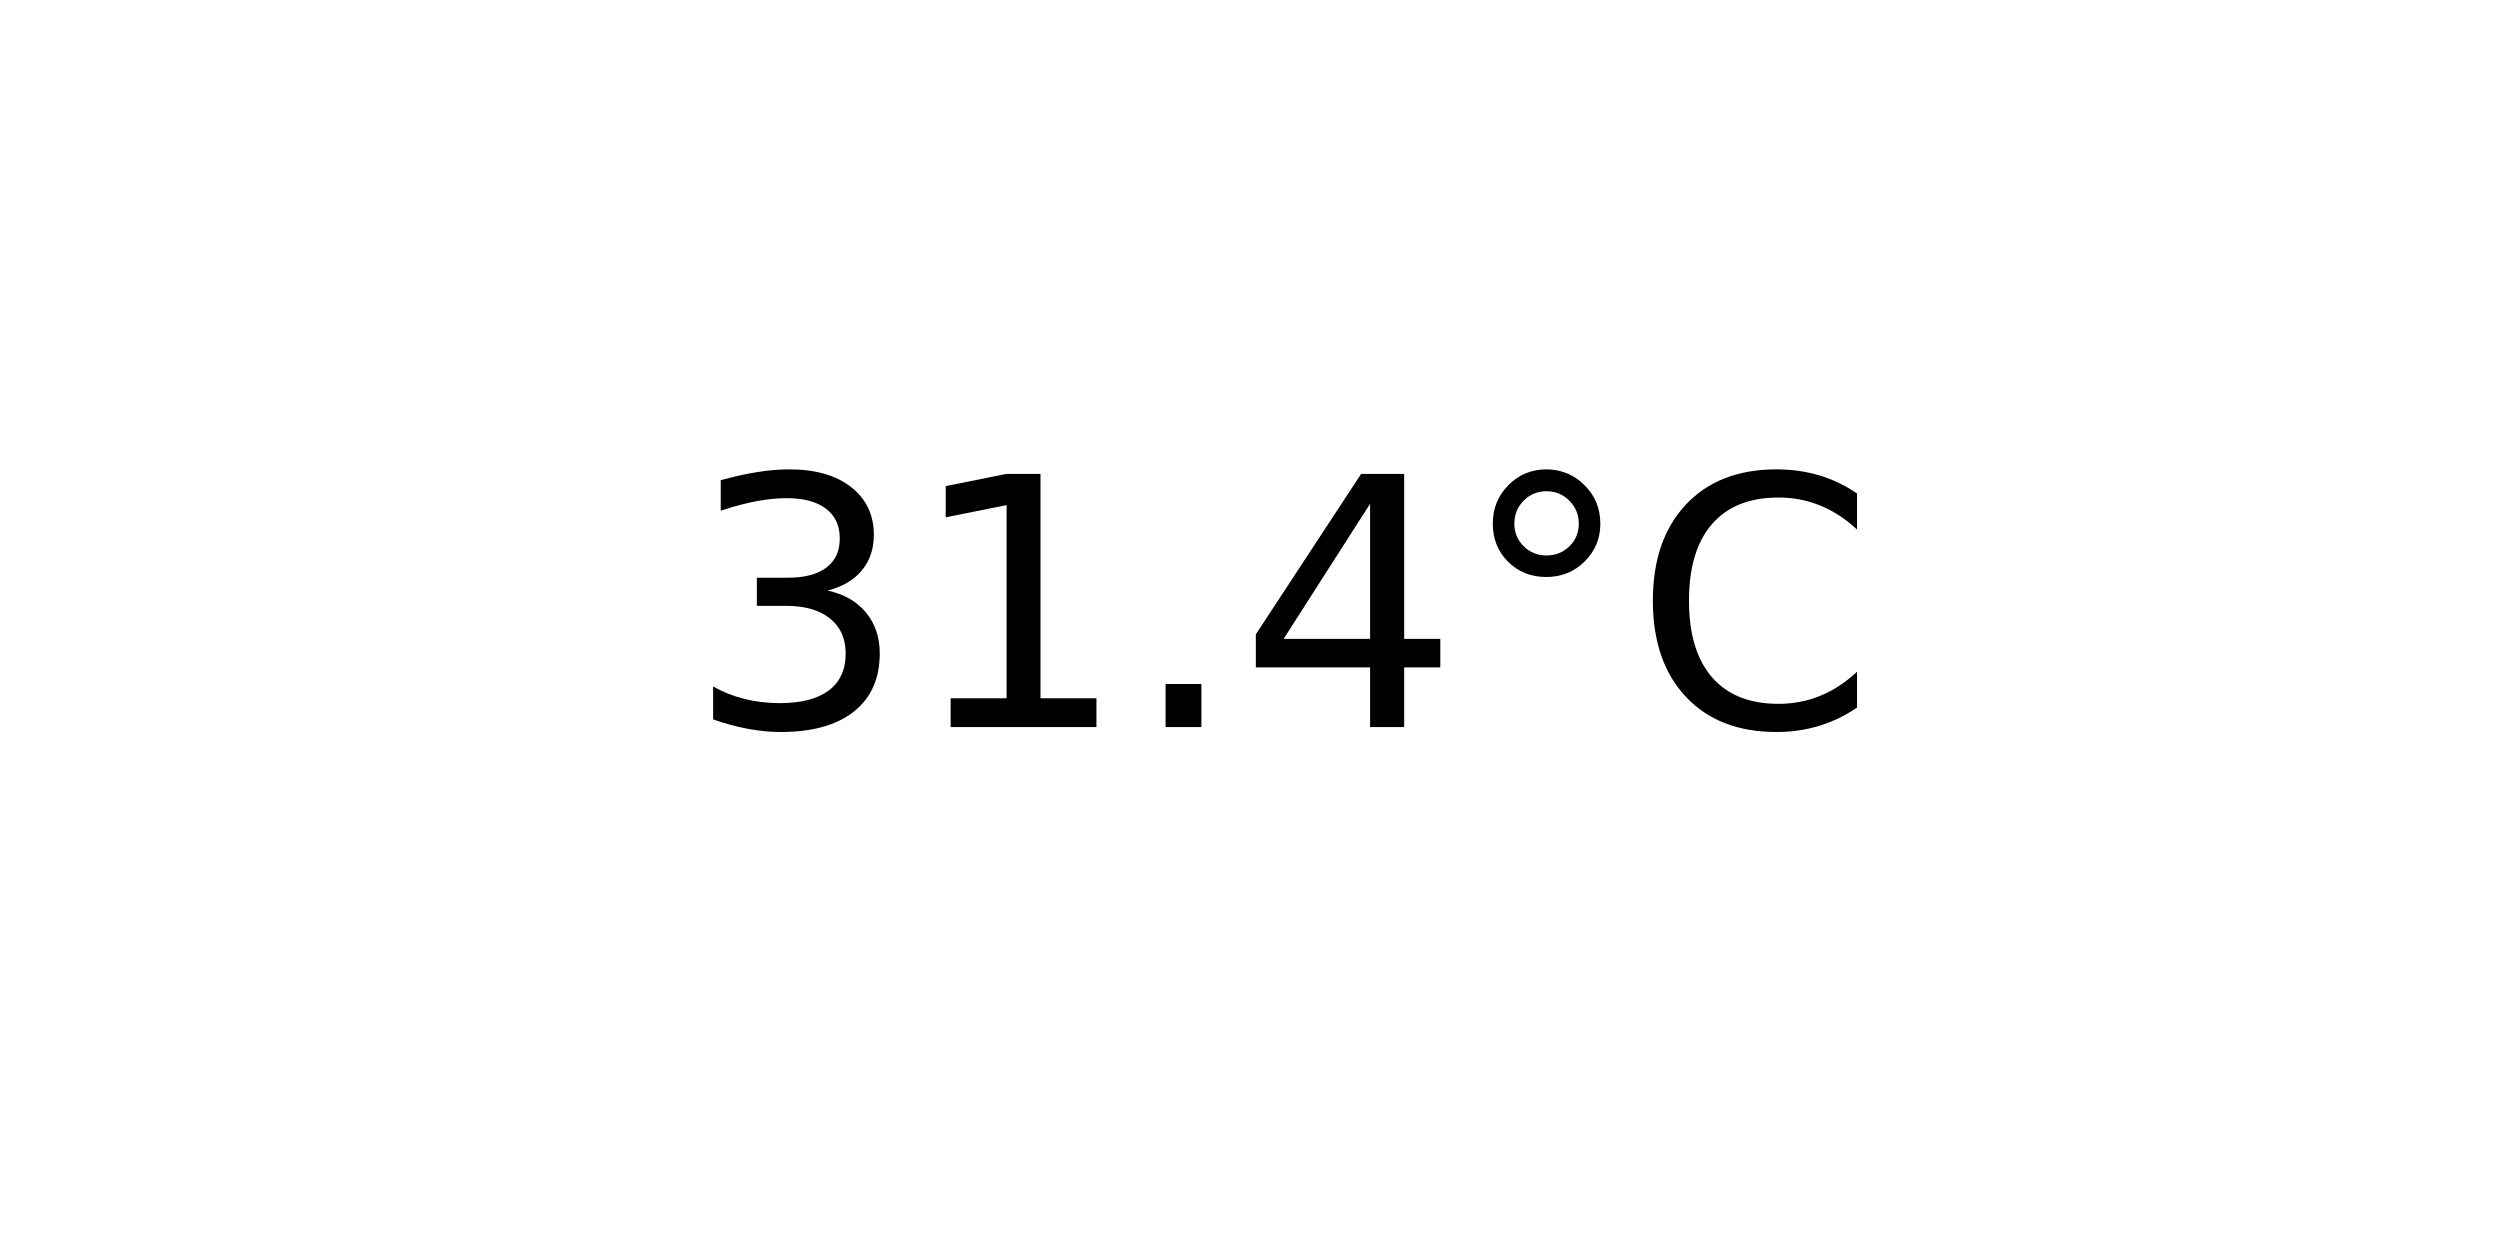
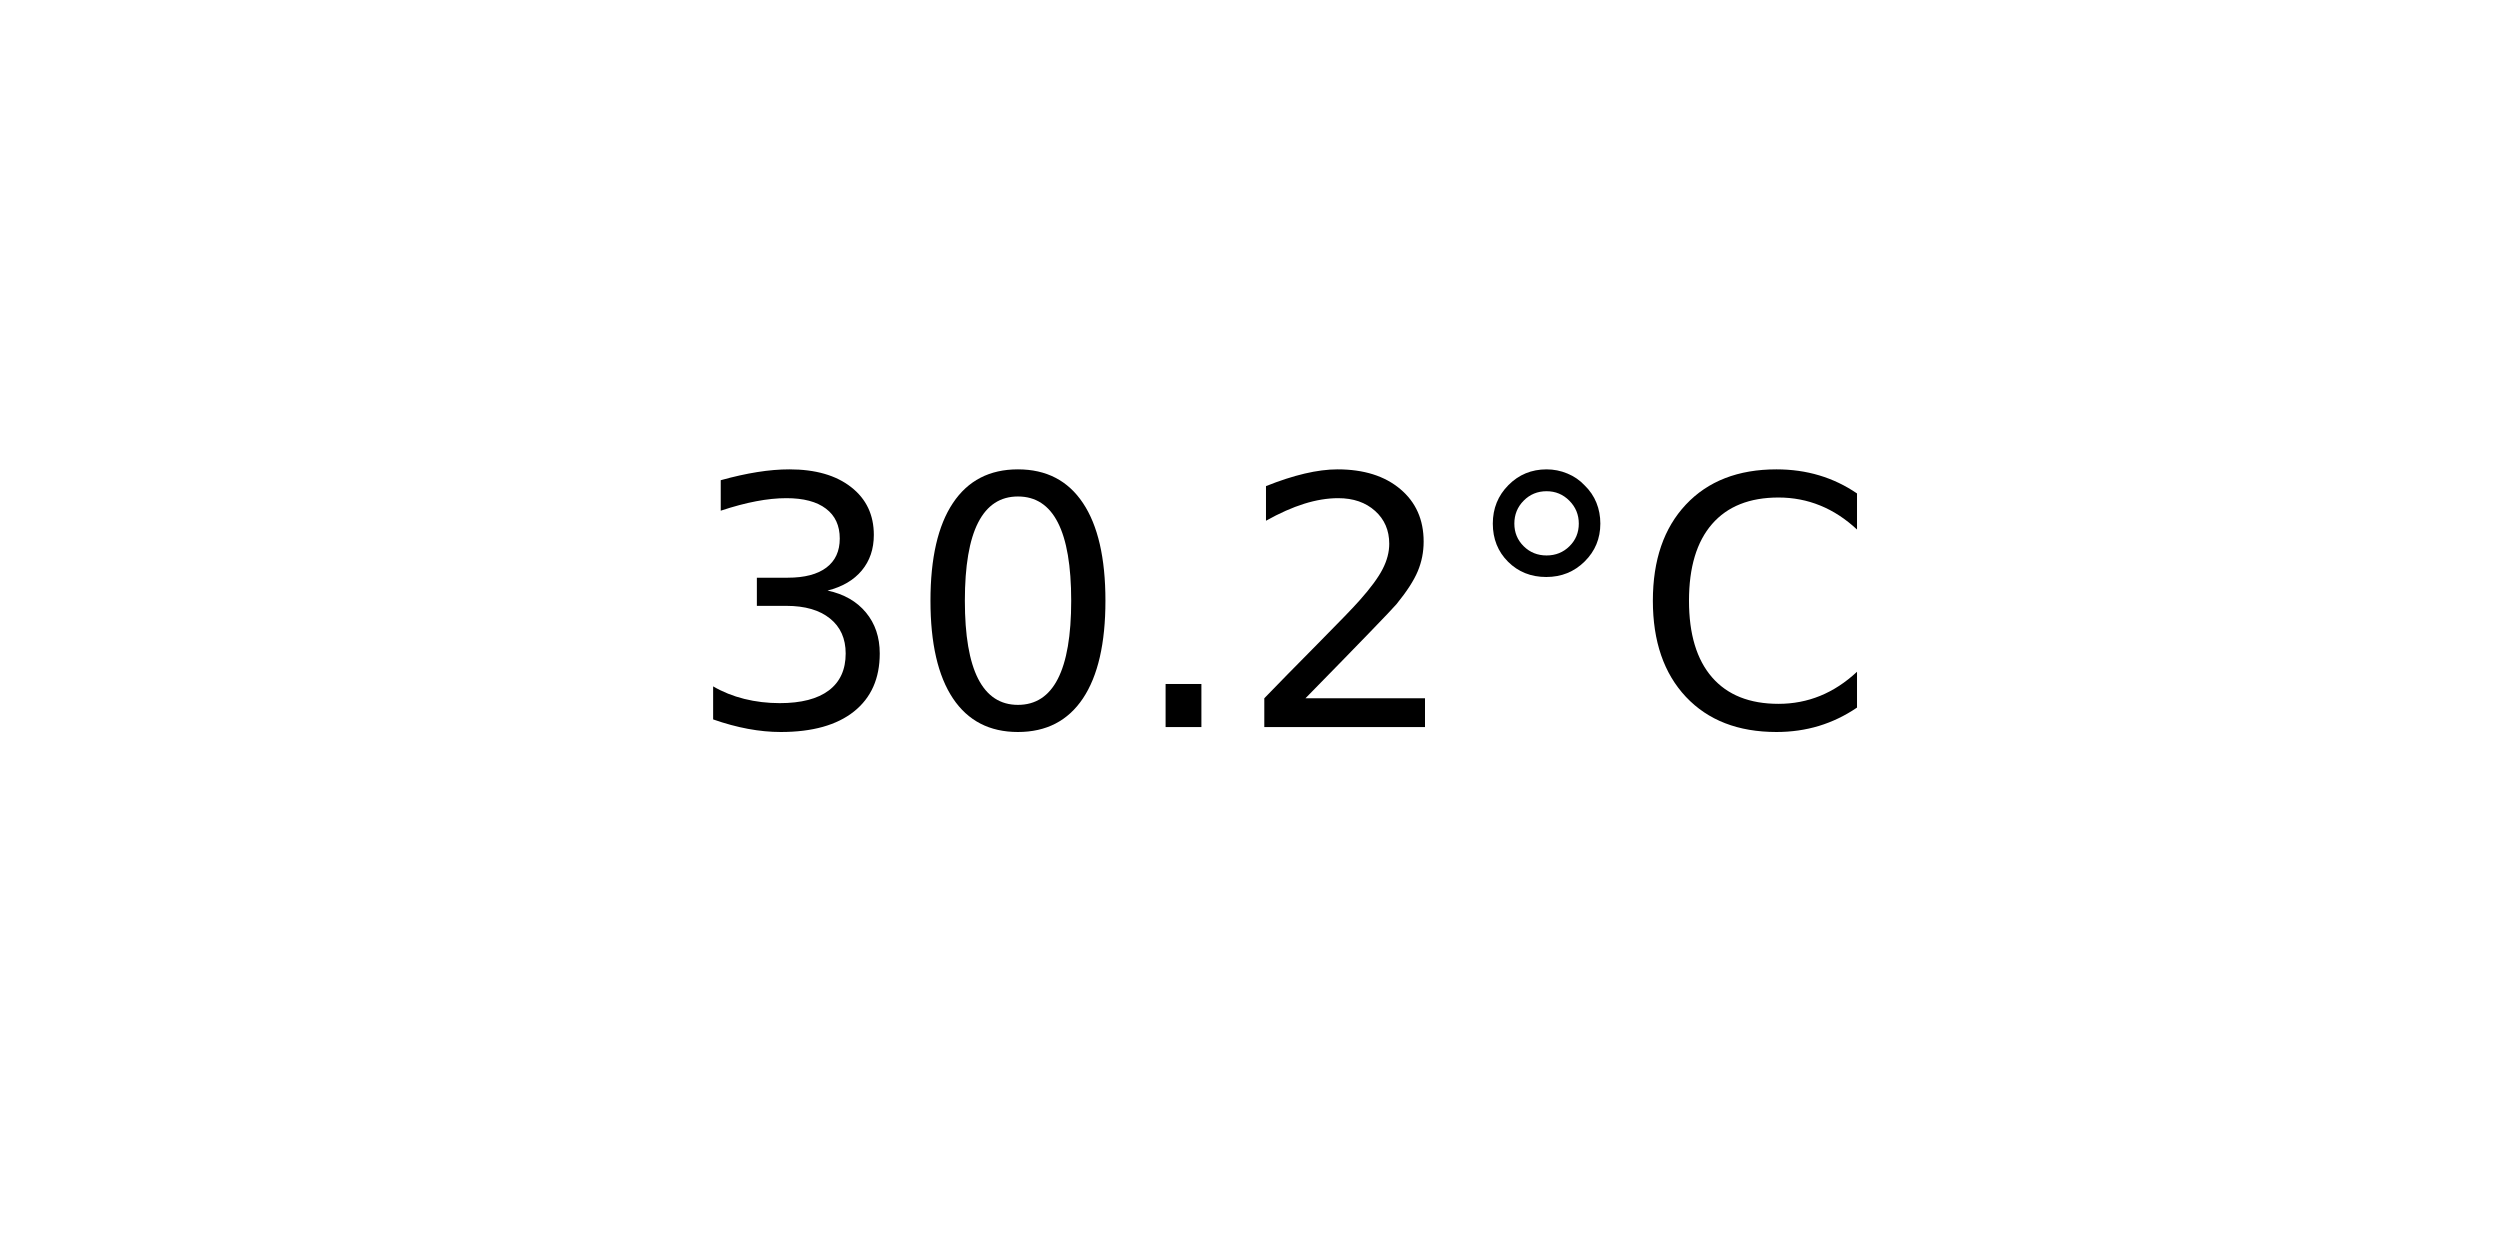
<svg xmlns="http://www.w3.org/2000/svg" xmlns:xlink="http://www.w3.org/1999/xlink" width="72pt" height="36pt" viewBox="0 0 72 36" version="1.1">
  <defs>
    <style type="text/css">*{stroke-linejoin: round; stroke-linecap: butt}</style>
  </defs>
  <g id="figure_1">
    <g id="axes_1">
      <g id="text_1">
        <g transform="translate(19.77578 20.93937) scale(0.1 -0.1)">
          <defs>
            <path id="DejaVuSans-33" d="M 2597 2516  Q 3050 2419 3304 2112  Q 3559 1806 3559 1356  Q 3559 666 3084 287  Q 2609 -91 1734 -91  Q 1441 -91 1130 -33  Q 819 25 488 141  L 488 750  Q 750 597 1062 519  Q 1375 441 1716 441  Q 2309 441 2620 675  Q 2931 909 2931 1356  Q 2931 1769 2642 2001  Q 2353 2234 1838 2234  L 1294 2234  L 1294 2753  L 1863 2753  Q 2328 2753 2575 2939  Q 2822 3125 2822 3475  Q 2822 3834 2567 4026  Q 2313 4219 1838 4219  Q 1578 4219 1281 4162  Q 984 4106 628 3988  L 628 4550  Q 988 4650 1302 4700  Q 1616 4750 1894 4750  Q 2613 4750 3031 4423  Q 3450 4097 3450 3541  Q 3450 3153 3228 2886  Q 3006 2619 2597 2516  z " transform="scale(0.015625)" />
-             <path id="DejaVuSans-31" d="M 794 531  L 1825 531  L 1825 4091  L 703 3866  L 703 4441  L 1819 4666  L 2450 4666  L 2450 531  L 3481 531  L 3481 0  L 794 0  L 794 531  z " transform="scale(0.015625)" />
+             <path id="DejaVuSans-30" d="M 2034 4250  Q 1547 4250 1301 3770  Q 1056 3291 1056 2328  Q 1056 1369 1301 889  Q 1547 409 2034 409  Q 2525 409 2770 889  Q 3016 1369 3016 2328  Q 3016 3291 2770 3770  Q 2525 4250 2034 4250  z M 2034 4750  Q 2819 4750 3233 4129  Q 3647 3509 3647 2328  Q 3647 1150 3233 529  Q 2819 -91 2034 -91  Q 1250 -91 836 529  Q 422 1150 422 2328  Q 422 3509 836 4129  Q 1250 4750 2034 4750  z " transform="scale(0.015625)" />
            <path id="DejaVuSans-2e" d="M 684 794  L 1344 794  L 1344 0  L 684 0  L 684 794  z " transform="scale(0.015625)" />
-             <path id="DejaVuSans-34" d="M 2419 4116  L 825 1625  L 2419 1625  L 2419 4116  z M 2253 4666  L 3047 4666  L 3047 1625  L 3713 1625  L 3713 1100  L 3047 1100  L 3047 0  L 2419 0  L 2419 1100  L 313 1100  L 313 1709  L 2253 4666  z " transform="scale(0.015625)" />
+             <path id="DejaVuSans-32" d="M 1228 531  L 3431 531  L 3431 0  L 469 0  L 469 531  Q 828 903 1448 1529  Q 2069 2156 2228 2338  Q 2531 2678 2651 2914  Q 2772 3150 2772 3378  Q 2772 3750 2511 3984  Q 2250 4219 1831 4219  Q 1534 4219 1204 4116  Q 875 4013 500 3803  L 500 4441  Q 881 4594 1212 4672  Q 1544 4750 1819 4750  Q 2544 4750 2975 4387  Q 3406 4025 3406 3419  Q 3406 3131 3298 2873  Q 3191 2616 2906 2266  Q 2828 2175 2409 1742  Q 1991 1309 1228 531  z " transform="scale(0.015625)" />
            <path id="DejaVuSans-b0" d="M 1600 4347  Q 1350 4347 1178 4173  Q 1006 4000 1006 3750  Q 1006 3503 1178 3333  Q 1350 3163 1600 3163  Q 1850 3163 2022 3333  Q 2194 3503 2194 3750  Q 2194 3997 2020 4172  Q 1847 4347 1600 4347  z M 1600 4750  Q 1800 4750 1984 4673  Q 2169 4597 2303 4453  Q 2447 4313 2519 4134  Q 2591 3956 2591 3750  Q 2591 3338 2302 3052  Q 2013 2766 1594 2766  Q 1172 2766 890 3047  Q 609 3328 609 3750  Q 609 4169 896 4459  Q 1184 4750 1600 4750  z " transform="scale(0.015625)" />
            <path id="DejaVuSans-43" d="M 4122 4306  L 4122 3641  Q 3803 3938 3442 4084  Q 3081 4231 2675 4231  Q 1875 4231 1450 3742  Q 1025 3253 1025 2328  Q 1025 1406 1450 917  Q 1875 428 2675 428  Q 3081 428 3442 575  Q 3803 722 4122 1019  L 4122 359  Q 3791 134 3420 21  Q 3050 -91 2638 -91  Q 1578 -91 968 557  Q 359 1206 359 2328  Q 359 3453 968 4101  Q 1578 4750 2638 4750  Q 3056 4750 3426 4639  Q 3797 4528 4122 4306  z " transform="scale(0.015625)" />
          </defs>
          <use xlink:href="#DejaVuSans-33" />
-           <use xlink:href="#DejaVuSans-31" x="63.623" />
+           <use xlink:href="#DejaVuSans-30" x="63.623" />
          <use xlink:href="#DejaVuSans-2e" x="127.246" />
-           <use xlink:href="#DejaVuSans-34" x="159.033" />
+           <use xlink:href="#DejaVuSans-32" x="159.033" />
          <use xlink:href="#DejaVuSans-b0" x="222.656" />
          <use xlink:href="#DejaVuSans-43" x="272.656" />
        </g>
      </g>
    </g>
  </g>
</svg>
